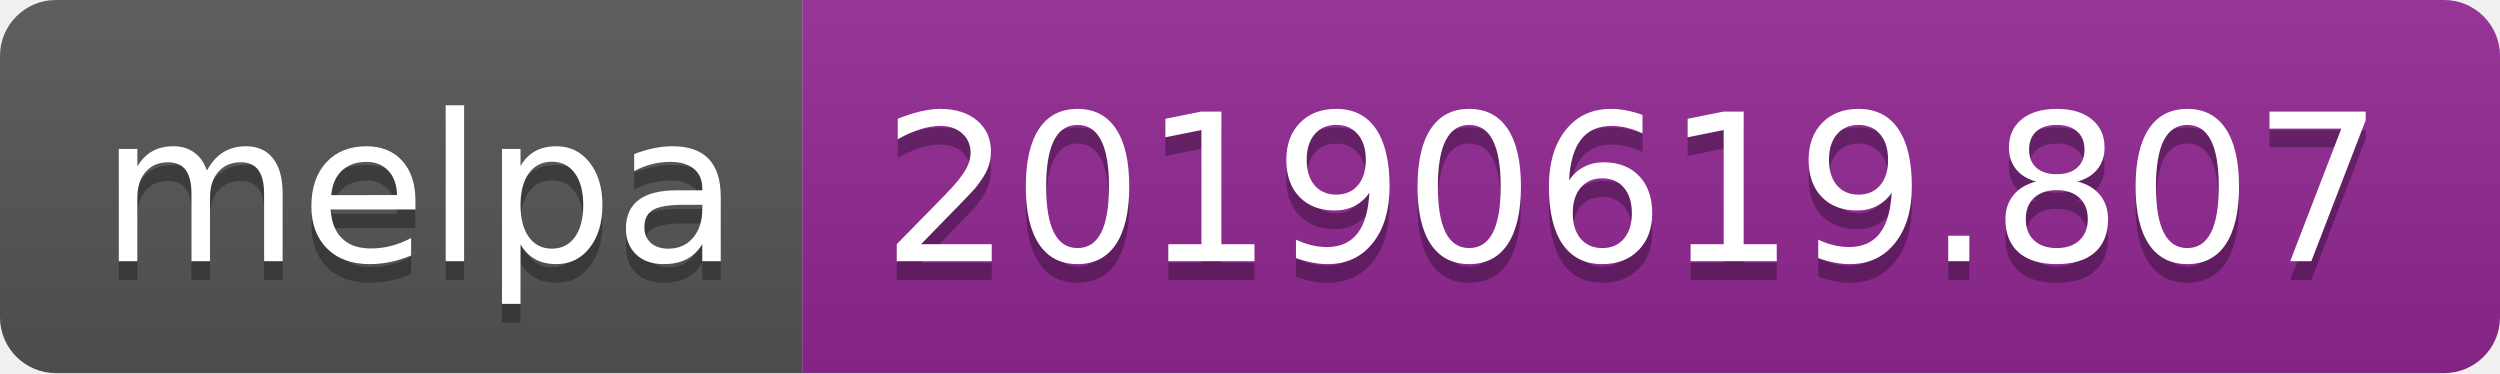
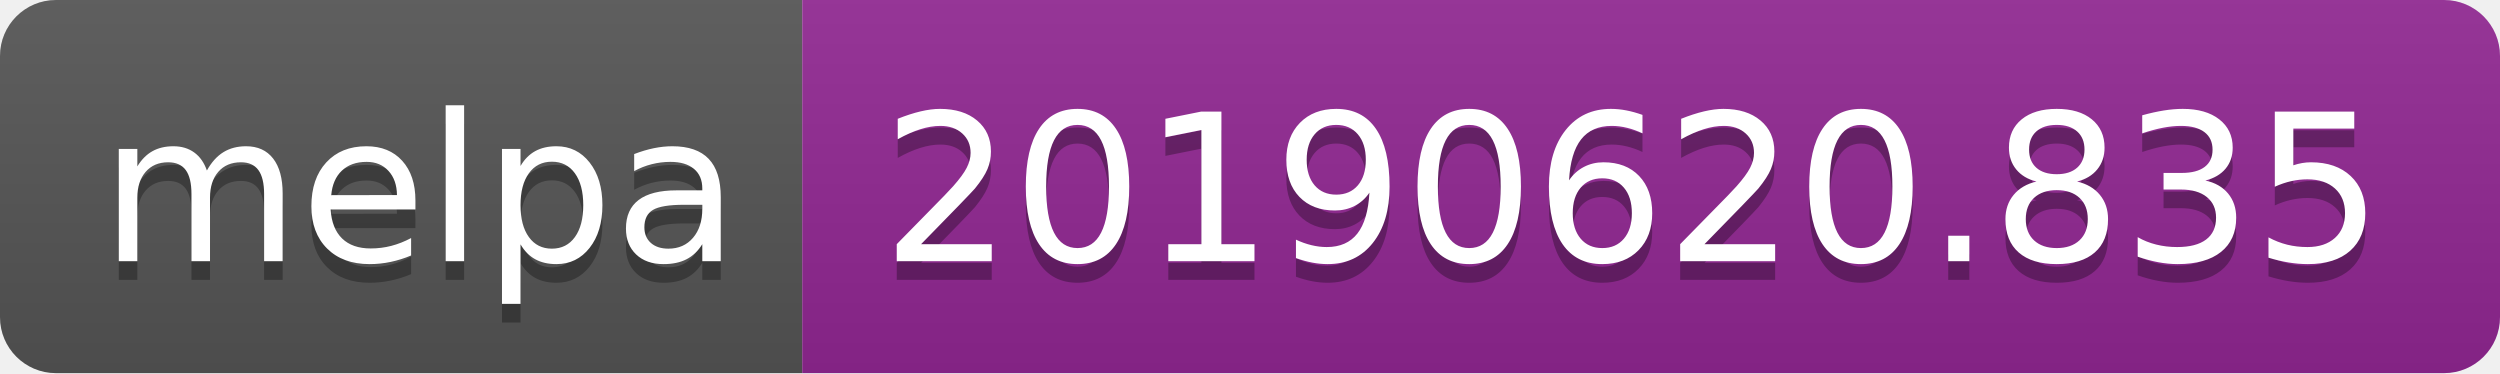
<svg xmlns="http://www.w3.org/2000/svg" width="134" height="20">
  <linearGradient id="b" x2="0" y2="100%">
    <stop offset="0" stop-color="#bbb" stop-opacity=".1" />
    <stop offset="1" stop-opacity=".1" />
  </linearGradient>
  <clipPath id="a">
    <rect width="134" height="20" rx="3" fill="#fff" />
  </clipPath>
  <g clip-path="url(#a)">
    <path fill="#555" d="M0 0h43v20H0z" />
    <path fill="#922793" d="M43 0h91v20H43z" />
    <path fill="url(#b)" d="M0 0h134v20H0z" />
  </g>
  <g fill="#fff" text-anchor="middle" font-family="DejaVu Sans,Verdana,Geneva,sans-serif" font-size="110">
    <text x="225" y="150" fill="#010101" fill-opacity=".3" transform="scale(.1)" textLength="330">melpa</text>
    <text x="225" y="140" transform="scale(.1)" textLength="330">melpa</text>
-     <text x="875" y="150" fill="#010101" fill-opacity=".3" transform="scale(.1)" textLength="810">20190619.807</text>
-     <text x="875" y="140" transform="scale(.1)" textLength="810">20190619.807</text>
+     <text x="875" y="150" fill="#010101" fill-opacity=".3" transform="scale(.1)" textLength="810">20190620.835</text>
+     <text x="875" y="140" transform="scale(.1)" textLength="810">20190620.835</text>
  </g>
</svg>
